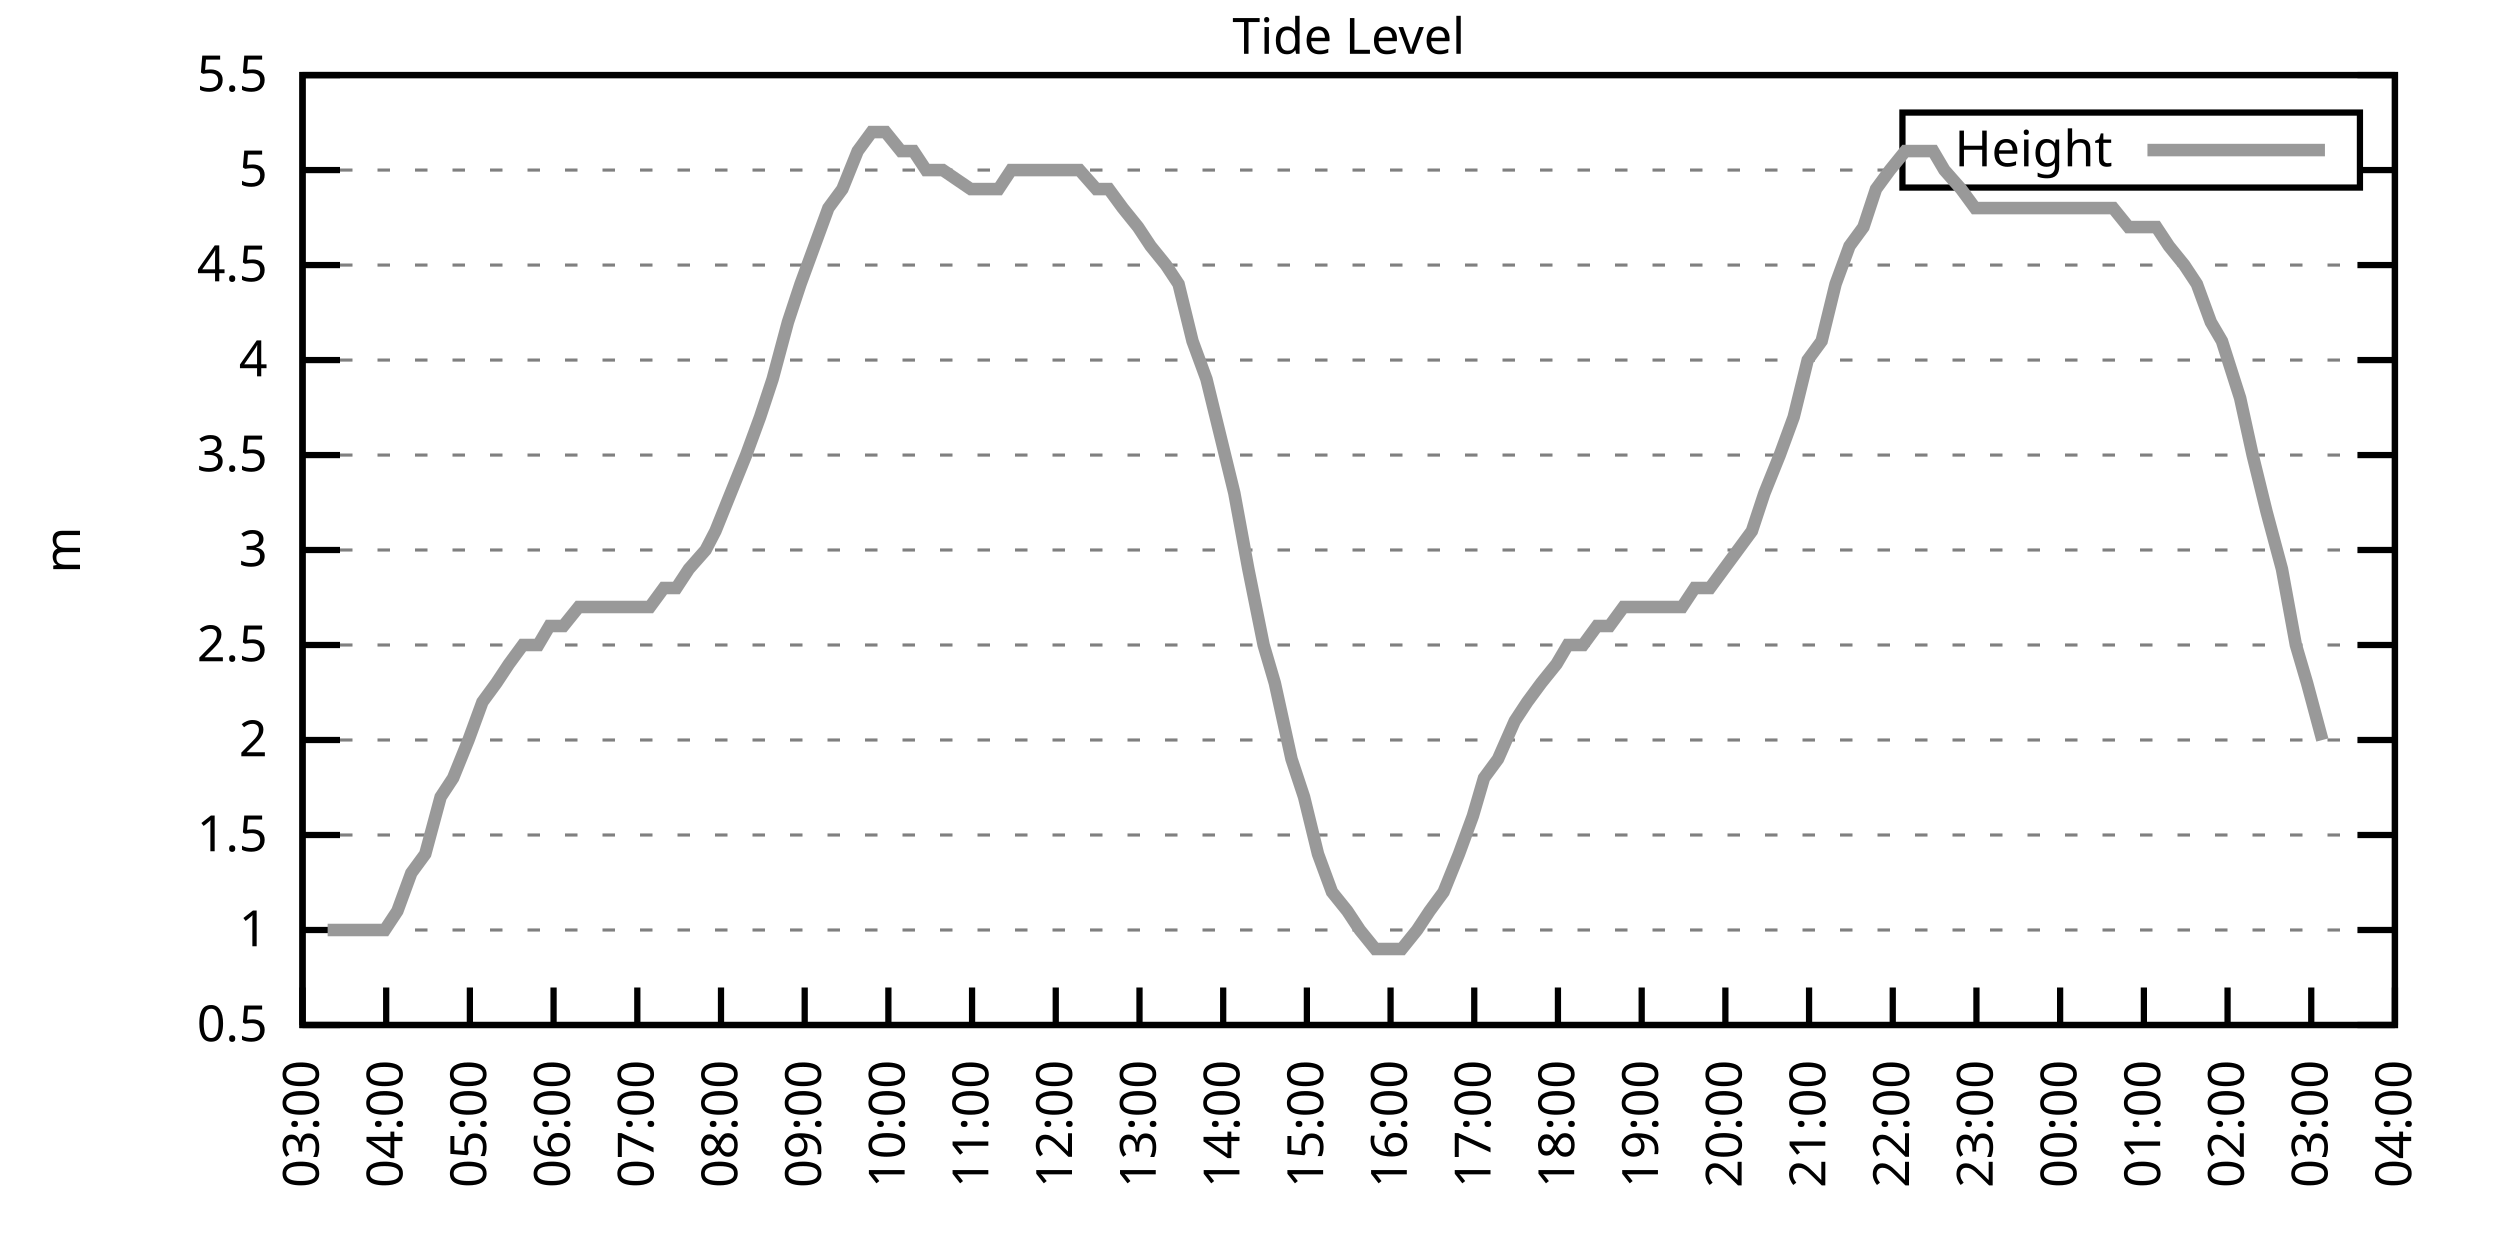
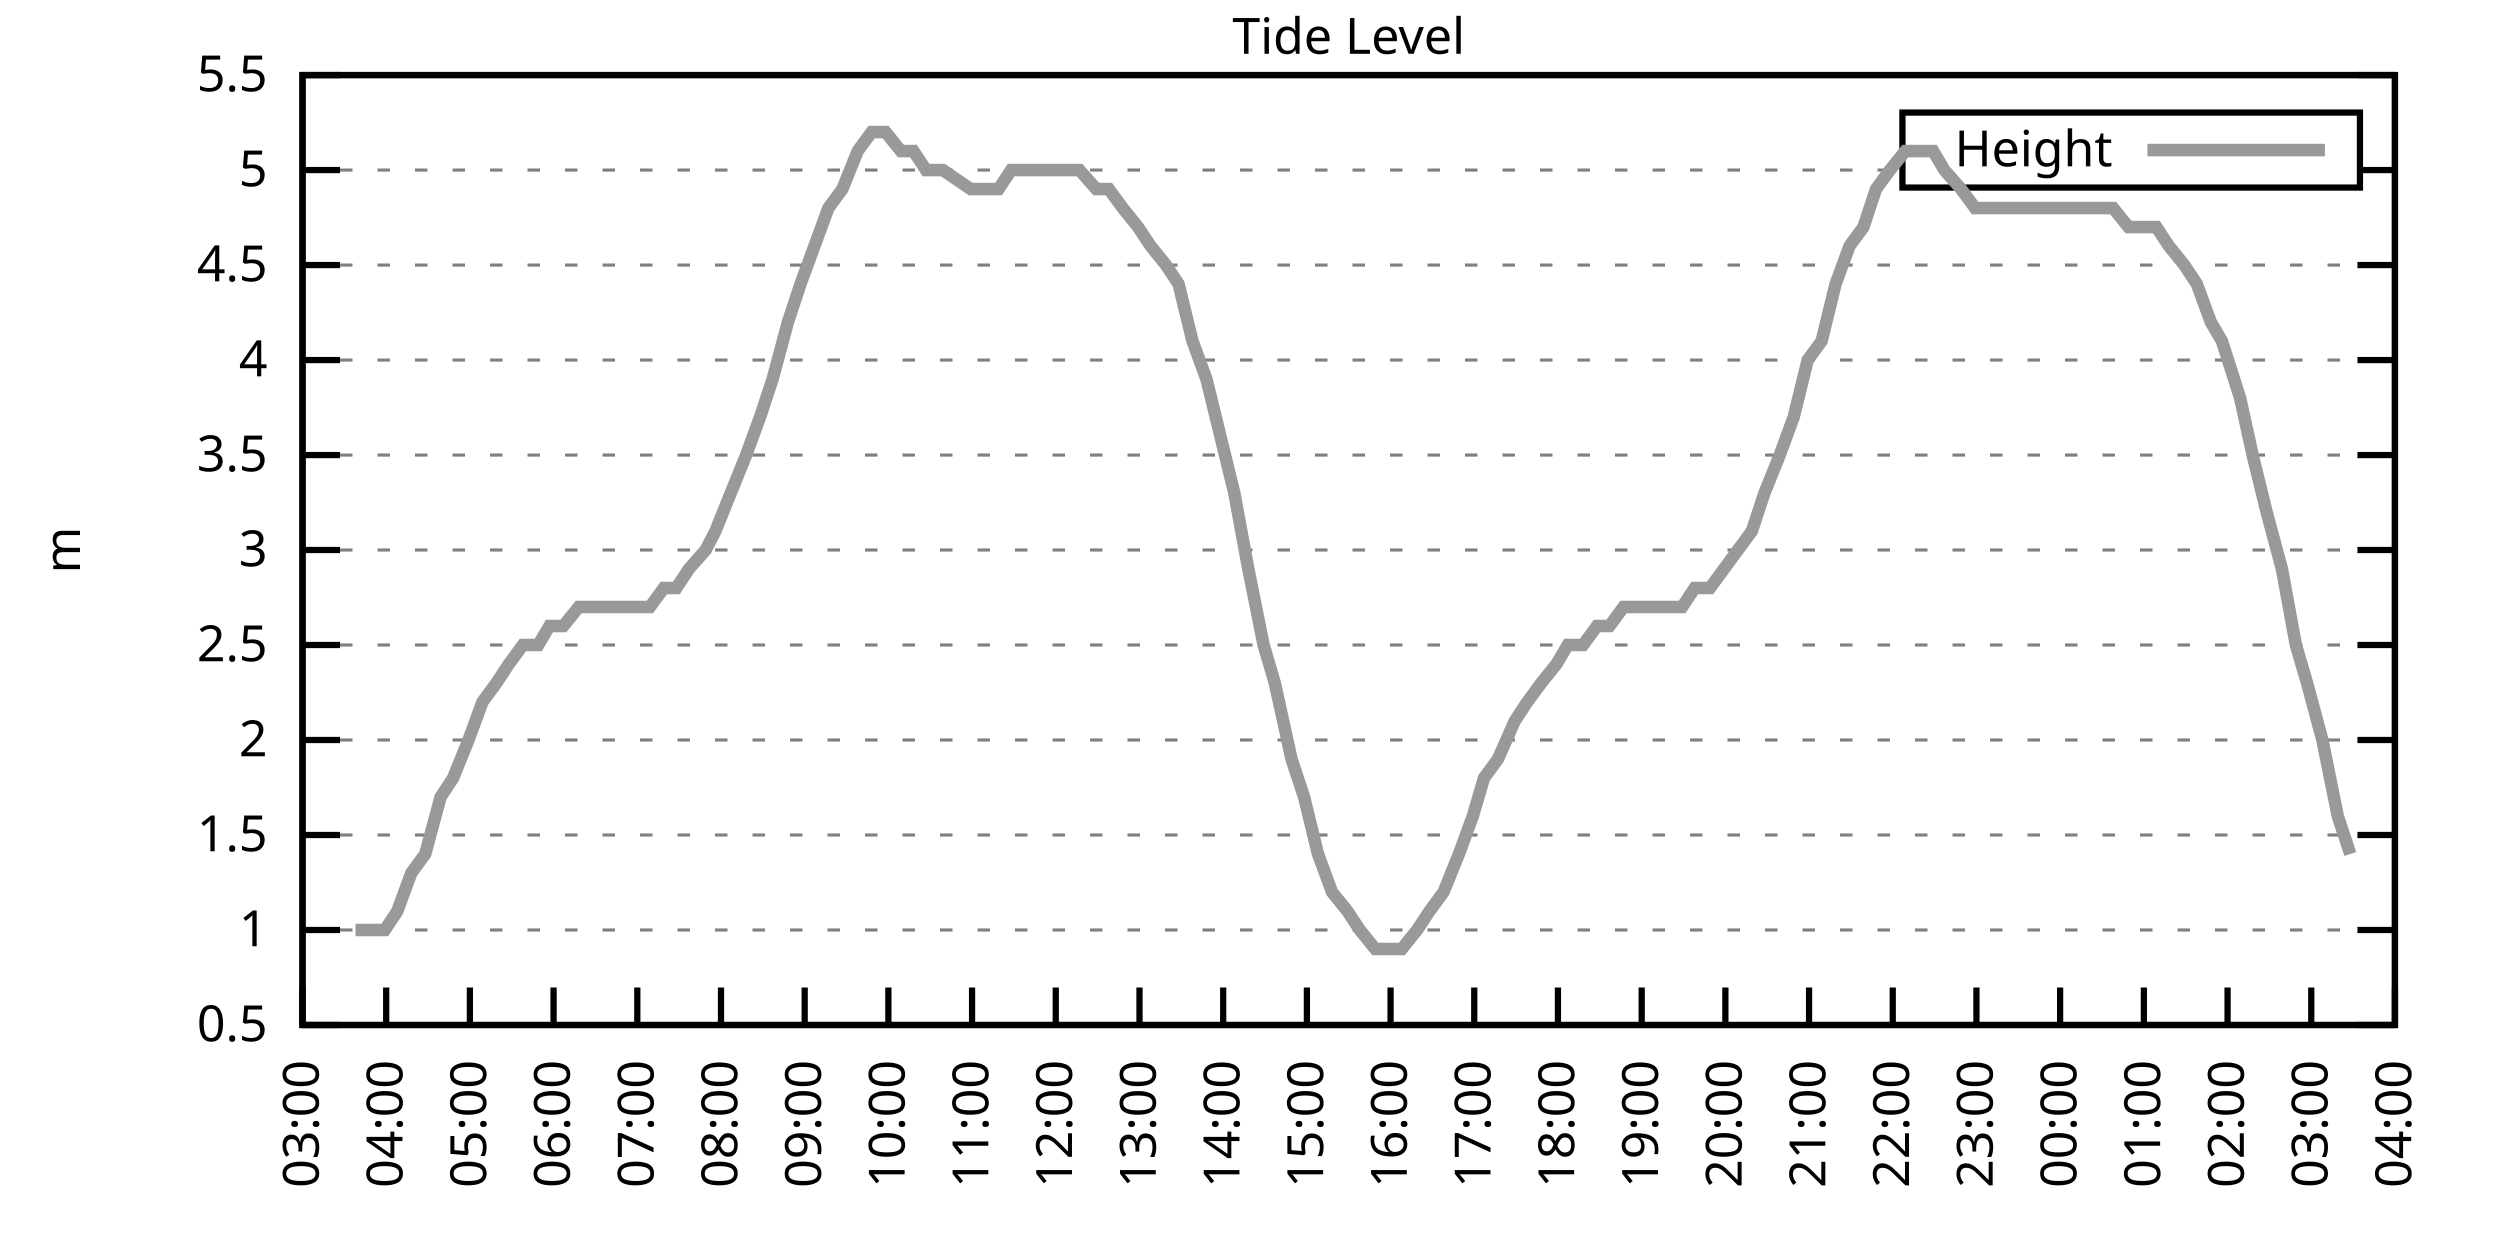
<svg xmlns="http://www.w3.org/2000/svg" xmlns:xlink="http://www.w3.org/1999/xlink" width="400" height="200" viewBox="0 0 400 200">
  <g id="gnuplot_canvas">
    <rect x="0" y="0" width="400" height="200" fill="none" />
    <defs>
      <circle id="gpDot" r="0.5" stroke-width="0.5" stroke="currentColor" />
      <path id="gpPt0" stroke-width="0.333" stroke="currentColor" d="M-1,0 h2 M0,-1 v2" />
      <path id="gpPt1" stroke-width="0.333" stroke="currentColor" d="M-1,-1 L1,1 M1,-1 L-1,1" />
      <path id="gpPt2" stroke-width="0.333" stroke="currentColor" d="M-1,0 L1,0 M0,-1 L0,1 M-1,-1 L1,1 M-1,1 L1,-1" />
      <rect id="gpPt3" stroke-width="0.333" stroke="currentColor" x="-1" y="-1" width="2" height="2" />
      <rect id="gpPt4" stroke-width="0.333" stroke="currentColor" fill="currentColor" x="-1" y="-1" width="2" height="2" />
      <circle id="gpPt5" stroke-width="0.333" stroke="currentColor" cx="0" cy="0" r="1" />
      <use xlink:href="#gpPt5" id="gpPt6" fill="currentColor" stroke="none" />
      <path id="gpPt7" stroke-width="0.333" stroke="currentColor" d="M0,-1.33 L-1.33,0.67 L1.33,0.67 z" />
      <use xlink:href="#gpPt7" id="gpPt8" fill="currentColor" stroke="none" />
      <use xlink:href="#gpPt7" id="gpPt9" stroke="currentColor" transform="rotate(180)" />
      <use xlink:href="#gpPt9" id="gpPt10" fill="currentColor" stroke="none" />
      <use xlink:href="#gpPt3" id="gpPt11" stroke="currentColor" transform="rotate(45)" />
      <use xlink:href="#gpPt11" id="gpPt12" fill="currentColor" stroke="none" />
      <path id="gpPt13" stroke-width="0.333" stroke="currentColor" d="M0,1.330 L1.265,0.411 L0.782,-1.067 L-0.782,-1.076 L-1.265,0.411 z" />
      <use xlink:href="#gpPt13" id="gpPt14" fill="currentColor" stroke="none" />
      <filter id="textbox" filterUnits="objectBoundingBox" x="0" y="0" height="1" width="1">
        <feFlood flood-color="white" flood-opacity="1" result="bgnd" />
        <feComposite in="SourceGraphic" in2="bgnd" operator="atop" />
      </filter>
      <filter id="greybox" filterUnits="objectBoundingBox" x="0" y="0" height="1" width="1">
        <feFlood flood-color="lightgrey" flood-opacity="1" result="grey" />
        <feComposite in="SourceGraphic" in2="grey" operator="atop" />
      </filter>
    </defs>
    <g fill="none" color="white" stroke="currentColor" stroke-width="1.00" stroke-linecap="butt" stroke-linejoin="miter">
</g>
    <g fill="none" color="black" stroke="currentColor" stroke-width="1.00" stroke-linecap="butt" stroke-linejoin="miter">
      <g stroke="none" shape-rendering="crispEdges">
        <polygon fill="rgb(255, 255, 255)" points="48.40,164.00 383.18,164.00 383.18,12.02 48.40,12.02 " />
      </g>
    </g>
    <g fill="none" color="black" stroke="currentColor" stroke-width="1.00" stroke-linecap="butt" stroke-linejoin="miter">
</g>
    <g fill="none" color="black" stroke="black" stroke-width="0.50" stroke-linecap="butt" stroke-linejoin="miter">
</g>
    <g fill="none" color="gray" stroke="currentColor" stroke-width="0.50" stroke-linecap="butt" stroke-linejoin="miter">
      <path stroke="gray" stroke-dasharray="2,4" class="gridline" d="M48.40,164.00 L383.19,164.00  " />
    </g>
    <g fill="none" color="gray" stroke="gray" stroke-width="1.00" stroke-linecap="butt" stroke-linejoin="miter">
</g>
    <g fill="none" color="black" stroke="currentColor" stroke-width="1.00" stroke-linecap="butt" stroke-linejoin="miter">
      <path stroke="black" d="M48.40,164.00 L54.40,164.00 M383.19,164.00 L377.19,164.00  " />
      <g transform="translate(42.80,166.60)" stroke="none" fill="black" font-family="Sans" font-size="8.00" text-anchor="end">
        <text>
          <tspan font-family="Sans"> 0.5</tspan>
        </text>
      </g>
    </g>
    <g fill="none" color="black" stroke="currentColor" stroke-width="1.00" stroke-linecap="butt" stroke-linejoin="miter">
</g>
    <g fill="none" color="black" stroke="black" stroke-width="0.50" stroke-linecap="butt" stroke-linejoin="miter">
</g>
    <g fill="none" color="gray" stroke="currentColor" stroke-width="0.50" stroke-linecap="butt" stroke-linejoin="miter">
      <path stroke="gray" stroke-dasharray="2,4" class="gridline" d="M48.40,148.80 L383.19,148.80  " />
    </g>
    <g fill="none" color="gray" stroke="gray" stroke-width="1.00" stroke-linecap="butt" stroke-linejoin="miter">
</g>
    <g fill="none" color="black" stroke="currentColor" stroke-width="1.00" stroke-linecap="butt" stroke-linejoin="miter">
      <path stroke="black" d="M48.40,148.80 L54.40,148.80 M383.19,148.80 L377.19,148.80  " />
      <g transform="translate(42.80,151.40)" stroke="none" fill="black" font-family="Sans" font-size="8.00" text-anchor="end">
        <text>
          <tspan font-family="Sans"> 1</tspan>
        </text>
      </g>
    </g>
    <g fill="none" color="black" stroke="currentColor" stroke-width="1.00" stroke-linecap="butt" stroke-linejoin="miter">
</g>
    <g fill="none" color="black" stroke="black" stroke-width="0.50" stroke-linecap="butt" stroke-linejoin="miter">
</g>
    <g fill="none" color="gray" stroke="currentColor" stroke-width="0.50" stroke-linecap="butt" stroke-linejoin="miter">
      <path stroke="gray" stroke-dasharray="2,4" class="gridline" d="M48.40,133.60 L383.19,133.60  " />
    </g>
    <g fill="none" color="gray" stroke="gray" stroke-width="1.00" stroke-linecap="butt" stroke-linejoin="miter">
</g>
    <g fill="none" color="black" stroke="currentColor" stroke-width="1.00" stroke-linecap="butt" stroke-linejoin="miter">
      <path stroke="black" d="M48.40,133.60 L54.40,133.60 M383.19,133.60 L377.19,133.60  " />
      <g transform="translate(42.80,136.20)" stroke="none" fill="black" font-family="Sans" font-size="8.00" text-anchor="end">
        <text>
          <tspan font-family="Sans"> 1.5</tspan>
        </text>
      </g>
    </g>
    <g fill="none" color="black" stroke="currentColor" stroke-width="1.00" stroke-linecap="butt" stroke-linejoin="miter">
</g>
    <g fill="none" color="black" stroke="black" stroke-width="0.50" stroke-linecap="butt" stroke-linejoin="miter">
</g>
    <g fill="none" color="gray" stroke="currentColor" stroke-width="0.50" stroke-linecap="butt" stroke-linejoin="miter">
      <path stroke="gray" stroke-dasharray="2,4" class="gridline" d="M48.40,118.40 L383.19,118.40  " />
    </g>
    <g fill="none" color="gray" stroke="gray" stroke-width="1.00" stroke-linecap="butt" stroke-linejoin="miter">
</g>
    <g fill="none" color="black" stroke="currentColor" stroke-width="1.00" stroke-linecap="butt" stroke-linejoin="miter">
      <path stroke="black" d="M48.40,118.40 L54.40,118.40 M383.19,118.40 L377.19,118.40  " />
      <g transform="translate(42.80,121.00)" stroke="none" fill="black" font-family="Sans" font-size="8.00" text-anchor="end">
        <text>
          <tspan font-family="Sans"> 2</tspan>
        </text>
      </g>
    </g>
    <g fill="none" color="black" stroke="currentColor" stroke-width="1.00" stroke-linecap="butt" stroke-linejoin="miter">
</g>
    <g fill="none" color="black" stroke="black" stroke-width="0.50" stroke-linecap="butt" stroke-linejoin="miter">
</g>
    <g fill="none" color="gray" stroke="currentColor" stroke-width="0.50" stroke-linecap="butt" stroke-linejoin="miter">
      <path stroke="gray" stroke-dasharray="2,4" class="gridline" d="M48.40,103.20 L383.19,103.20  " />
    </g>
    <g fill="none" color="gray" stroke="gray" stroke-width="1.00" stroke-linecap="butt" stroke-linejoin="miter">
</g>
    <g fill="none" color="black" stroke="currentColor" stroke-width="1.00" stroke-linecap="butt" stroke-linejoin="miter">
      <path stroke="black" d="M48.40,103.20 L54.40,103.20 M383.19,103.20 L377.19,103.20  " />
      <g transform="translate(42.80,105.80)" stroke="none" fill="black" font-family="Sans" font-size="8.00" text-anchor="end">
        <text>
          <tspan font-family="Sans"> 2.5</tspan>
        </text>
      </g>
    </g>
    <g fill="none" color="black" stroke="currentColor" stroke-width="1.00" stroke-linecap="butt" stroke-linejoin="miter">
</g>
    <g fill="none" color="black" stroke="black" stroke-width="0.50" stroke-linecap="butt" stroke-linejoin="miter">
</g>
    <g fill="none" color="gray" stroke="currentColor" stroke-width="0.50" stroke-linecap="butt" stroke-linejoin="miter">
      <path stroke="gray" stroke-dasharray="2,4" class="gridline" d="M48.40,88.00 L383.19,88.00  " />
    </g>
    <g fill="none" color="gray" stroke="gray" stroke-width="1.00" stroke-linecap="butt" stroke-linejoin="miter">
</g>
    <g fill="none" color="black" stroke="currentColor" stroke-width="1.00" stroke-linecap="butt" stroke-linejoin="miter">
      <path stroke="black" d="M48.40,88.00 L54.40,88.00 M383.19,88.00 L377.19,88.00  " />
      <g transform="translate(42.80,90.60)" stroke="none" fill="black" font-family="Sans" font-size="8.00" text-anchor="end">
        <text>
          <tspan font-family="Sans"> 3</tspan>
        </text>
      </g>
    </g>
    <g fill="none" color="black" stroke="currentColor" stroke-width="1.00" stroke-linecap="butt" stroke-linejoin="miter">
</g>
    <g fill="none" color="black" stroke="black" stroke-width="0.50" stroke-linecap="butt" stroke-linejoin="miter">
</g>
    <g fill="none" color="gray" stroke="currentColor" stroke-width="0.50" stroke-linecap="butt" stroke-linejoin="miter">
      <path stroke="gray" stroke-dasharray="2,4" class="gridline" d="M48.40,72.81 L383.19,72.81  " />
    </g>
    <g fill="none" color="gray" stroke="gray" stroke-width="1.00" stroke-linecap="butt" stroke-linejoin="miter">
</g>
    <g fill="none" color="black" stroke="currentColor" stroke-width="1.00" stroke-linecap="butt" stroke-linejoin="miter">
      <path stroke="black" d="M48.40,72.81 L54.40,72.81 M383.19,72.81 L377.19,72.81  " />
      <g transform="translate(42.80,75.41)" stroke="none" fill="black" font-family="Sans" font-size="8.00" text-anchor="end">
        <text>
          <tspan font-family="Sans"> 3.5</tspan>
        </text>
      </g>
    </g>
    <g fill="none" color="black" stroke="currentColor" stroke-width="1.00" stroke-linecap="butt" stroke-linejoin="miter">
</g>
    <g fill="none" color="black" stroke="black" stroke-width="0.50" stroke-linecap="butt" stroke-linejoin="miter">
</g>
    <g fill="none" color="gray" stroke="currentColor" stroke-width="0.50" stroke-linecap="butt" stroke-linejoin="miter">
      <path stroke="gray" stroke-dasharray="2,4" class="gridline" d="M48.40,57.61 L383.19,57.61  " />
    </g>
    <g fill="none" color="gray" stroke="gray" stroke-width="1.00" stroke-linecap="butt" stroke-linejoin="miter">
</g>
    <g fill="none" color="black" stroke="currentColor" stroke-width="1.00" stroke-linecap="butt" stroke-linejoin="miter">
      <path stroke="black" d="M48.40,57.61 L54.40,57.61 M383.19,57.61 L377.19,57.61  " />
      <g transform="translate(42.80,60.21)" stroke="none" fill="black" font-family="Sans" font-size="8.00" text-anchor="end">
        <text>
          <tspan font-family="Sans"> 4</tspan>
        </text>
      </g>
    </g>
    <g fill="none" color="black" stroke="currentColor" stroke-width="1.00" stroke-linecap="butt" stroke-linejoin="miter">
</g>
    <g fill="none" color="black" stroke="black" stroke-width="0.50" stroke-linecap="butt" stroke-linejoin="miter">
</g>
    <g fill="none" color="gray" stroke="currentColor" stroke-width="0.50" stroke-linecap="butt" stroke-linejoin="miter">
      <path stroke="gray" stroke-dasharray="2,4" class="gridline" d="M48.40,42.41 L383.19,42.41  " />
    </g>
    <g fill="none" color="gray" stroke="gray" stroke-width="1.00" stroke-linecap="butt" stroke-linejoin="miter">
</g>
    <g fill="none" color="black" stroke="currentColor" stroke-width="1.00" stroke-linecap="butt" stroke-linejoin="miter">
      <path stroke="black" d="M48.40,42.41 L54.40,42.41 M383.19,42.41 L377.19,42.41  " />
      <g transform="translate(42.80,45.01)" stroke="none" fill="black" font-family="Sans" font-size="8.00" text-anchor="end">
        <text>
          <tspan font-family="Sans"> 4.5</tspan>
        </text>
      </g>
    </g>
    <g fill="none" color="black" stroke="currentColor" stroke-width="1.00" stroke-linecap="butt" stroke-linejoin="miter">
</g>
    <g fill="none" color="black" stroke="black" stroke-width="0.50" stroke-linecap="butt" stroke-linejoin="miter">
</g>
    <g fill="none" color="gray" stroke="currentColor" stroke-width="0.50" stroke-linecap="butt" stroke-linejoin="miter">
      <path stroke="gray" stroke-dasharray="2,4" class="gridline" d="M48.40,27.21 L304.39,27.21 M377.59,27.21 L383.19,27.21  " />
    </g>
    <g fill="none" color="gray" stroke="gray" stroke-width="1.00" stroke-linecap="butt" stroke-linejoin="miter">
</g>
    <g fill="none" color="black" stroke="currentColor" stroke-width="1.00" stroke-linecap="butt" stroke-linejoin="miter">
      <path stroke="black" d="M48.40,27.21 L54.40,27.21 M383.19,27.21 L377.19,27.21  " />
      <g transform="translate(42.80,29.81)" stroke="none" fill="black" font-family="Sans" font-size="8.00" text-anchor="end">
        <text>
          <tspan font-family="Sans"> 5</tspan>
        </text>
      </g>
    </g>
    <g fill="none" color="black" stroke="currentColor" stroke-width="1.00" stroke-linecap="butt" stroke-linejoin="miter">
</g>
    <g fill="none" color="black" stroke="black" stroke-width="0.50" stroke-linecap="butt" stroke-linejoin="miter">
</g>
    <g fill="none" color="gray" stroke="currentColor" stroke-width="0.50" stroke-linecap="butt" stroke-linejoin="miter">
      <path stroke="gray" stroke-dasharray="2,4" class="gridline" d="M48.40,12.01 L383.19,12.01  " />
    </g>
    <g fill="none" color="gray" stroke="gray" stroke-width="1.00" stroke-linecap="butt" stroke-linejoin="miter">
</g>
    <g fill="none" color="black" stroke="currentColor" stroke-width="1.00" stroke-linecap="butt" stroke-linejoin="miter">
      <path stroke="black" d="M48.40,12.01 L54.40,12.01 M383.19,12.01 L377.19,12.01  " />
      <g transform="translate(42.80,14.61)" stroke="none" fill="black" font-family="Sans" font-size="8.00" text-anchor="end">
        <text>
          <tspan font-family="Sans"> 5.5</tspan>
        </text>
      </g>
    </g>
    <g fill="none" color="black" stroke="currentColor" stroke-width="1.00" stroke-linecap="butt" stroke-linejoin="miter">
      <path stroke="black" d="M48.40,164.00 L48.40,158.00  " />
      <g transform="translate(51.00,169.60) rotate(270.00)" stroke="none" fill="black" font-family="Sans" font-size="8.00" text-anchor="end">
        <text>
          <tspan font-family="Sans">03:00</tspan>
        </text>
      </g>
    </g>
    <g fill="none" color="black" stroke="currentColor" stroke-width="1.00" stroke-linecap="butt" stroke-linejoin="miter">
      <path stroke="black" d="M61.79,164.00 L61.79,158.00  " />
      <g transform="translate(64.39,169.60) rotate(270.00)" stroke="none" fill="black" font-family="Sans" font-size="8.00" text-anchor="end">
        <text>
          <tspan font-family="Sans">04:00</tspan>
        </text>
      </g>
    </g>
    <g fill="none" color="black" stroke="currentColor" stroke-width="1.00" stroke-linecap="butt" stroke-linejoin="miter">
      <path stroke="black" d="M75.18,164.00 L75.18,158.00  " />
      <g transform="translate(77.78,169.60) rotate(270.00)" stroke="none" fill="black" font-family="Sans" font-size="8.00" text-anchor="end">
        <text>
          <tspan font-family="Sans">05:00</tspan>
        </text>
      </g>
    </g>
    <g fill="none" color="black" stroke="currentColor" stroke-width="1.00" stroke-linecap="butt" stroke-linejoin="miter">
      <path stroke="black" d="M88.57,164.00 L88.57,158.00  " />
      <g transform="translate(91.17,169.60) rotate(270.00)" stroke="none" fill="black" font-family="Sans" font-size="8.00" text-anchor="end">
        <text>
          <tspan font-family="Sans">06:00</tspan>
        </text>
      </g>
    </g>
    <g fill="none" color="black" stroke="currentColor" stroke-width="1.00" stroke-linecap="butt" stroke-linejoin="miter">
      <path stroke="black" d="M101.97,164.00 L101.97,158.00  " />
      <g transform="translate(104.57,169.60) rotate(270.00)" stroke="none" fill="black" font-family="Sans" font-size="8.00" text-anchor="end">
        <text>
          <tspan font-family="Sans">07:00</tspan>
        </text>
      </g>
    </g>
    <g fill="none" color="black" stroke="currentColor" stroke-width="1.00" stroke-linecap="butt" stroke-linejoin="miter">
      <path stroke="black" d="M115.36,164.00 L115.36,158.00  " />
      <g transform="translate(117.96,169.60) rotate(270.00)" stroke="none" fill="black" font-family="Sans" font-size="8.00" text-anchor="end">
        <text>
          <tspan font-family="Sans">08:00</tspan>
        </text>
      </g>
    </g>
    <g fill="none" color="black" stroke="currentColor" stroke-width="1.00" stroke-linecap="butt" stroke-linejoin="miter">
      <path stroke="black" d="M128.75,164.00 L128.75,158.00  " />
      <g transform="translate(131.35,169.60) rotate(270.00)" stroke="none" fill="black" font-family="Sans" font-size="8.00" text-anchor="end">
        <text>
          <tspan font-family="Sans">09:00</tspan>
        </text>
      </g>
    </g>
    <g fill="none" color="black" stroke="currentColor" stroke-width="1.00" stroke-linecap="butt" stroke-linejoin="miter">
      <path stroke="black" d="M142.14,164.00 L142.14,158.00  " />
      <g transform="translate(144.74,169.60) rotate(270.00)" stroke="none" fill="black" font-family="Sans" font-size="8.00" text-anchor="end">
        <text>
          <tspan font-family="Sans">10:00</tspan>
        </text>
      </g>
    </g>
    <g fill="none" color="black" stroke="currentColor" stroke-width="1.00" stroke-linecap="butt" stroke-linejoin="miter">
      <path stroke="black" d="M155.53,164.00 L155.53,158.00  " />
      <g transform="translate(158.13,169.60) rotate(270.00)" stroke="none" fill="black" font-family="Sans" font-size="8.00" text-anchor="end">
        <text>
          <tspan font-family="Sans">11:00</tspan>
        </text>
      </g>
    </g>
    <g fill="none" color="black" stroke="currentColor" stroke-width="1.00" stroke-linecap="butt" stroke-linejoin="miter">
      <path stroke="black" d="M168.92,164.00 L168.92,158.00  " />
      <g transform="translate(171.52,169.60) rotate(270.00)" stroke="none" fill="black" font-family="Sans" font-size="8.00" text-anchor="end">
        <text>
          <tspan font-family="Sans">12:00</tspan>
        </text>
      </g>
    </g>
    <g fill="none" color="black" stroke="currentColor" stroke-width="1.00" stroke-linecap="butt" stroke-linejoin="miter">
      <path stroke="black" d="M182.32,164.00 L182.32,158.00  " />
      <g transform="translate(184.92,169.60) rotate(270.00)" stroke="none" fill="black" font-family="Sans" font-size="8.00" text-anchor="end">
        <text>
          <tspan font-family="Sans">13:00</tspan>
        </text>
      </g>
    </g>
    <g fill="none" color="black" stroke="currentColor" stroke-width="1.00" stroke-linecap="butt" stroke-linejoin="miter">
      <path stroke="black" d="M195.71,164.00 L195.71,158.00  " />
      <g transform="translate(198.31,169.60) rotate(270.00)" stroke="none" fill="black" font-family="Sans" font-size="8.00" text-anchor="end">
        <text>
          <tspan font-family="Sans">14:00</tspan>
        </text>
      </g>
    </g>
    <g fill="none" color="black" stroke="currentColor" stroke-width="1.00" stroke-linecap="butt" stroke-linejoin="miter">
      <path stroke="black" d="M209.10,164.00 L209.10,158.00  " />
      <g transform="translate(211.70,169.60) rotate(270.00)" stroke="none" fill="black" font-family="Sans" font-size="8.00" text-anchor="end">
        <text>
          <tspan font-family="Sans">15:00</tspan>
        </text>
      </g>
    </g>
    <g fill="none" color="black" stroke="currentColor" stroke-width="1.00" stroke-linecap="butt" stroke-linejoin="miter">
      <path stroke="black" d="M222.49,164.00 L222.49,158.00  " />
      <g transform="translate(225.09,169.60) rotate(270.00)" stroke="none" fill="black" font-family="Sans" font-size="8.00" text-anchor="end">
        <text>
          <tspan font-family="Sans">16:00</tspan>
        </text>
      </g>
    </g>
    <g fill="none" color="black" stroke="currentColor" stroke-width="1.00" stroke-linecap="butt" stroke-linejoin="miter">
      <path stroke="black" d="M235.88,164.00 L235.88,158.00  " />
      <g transform="translate(238.48,169.60) rotate(270.00)" stroke="none" fill="black" font-family="Sans" font-size="8.00" text-anchor="end">
        <text>
          <tspan font-family="Sans">17:00</tspan>
        </text>
      </g>
    </g>
    <g fill="none" color="black" stroke="currentColor" stroke-width="1.00" stroke-linecap="butt" stroke-linejoin="miter">
      <path stroke="black" d="M249.27,164.00 L249.27,158.00  " />
      <g transform="translate(251.87,169.60) rotate(270.00)" stroke="none" fill="black" font-family="Sans" font-size="8.00" text-anchor="end">
        <text>
          <tspan font-family="Sans">18:00</tspan>
        </text>
      </g>
    </g>
    <g fill="none" color="black" stroke="currentColor" stroke-width="1.00" stroke-linecap="butt" stroke-linejoin="miter">
      <path stroke="black" d="M262.67,164.00 L262.67,158.00  " />
      <g transform="translate(265.27,169.60) rotate(270.00)" stroke="none" fill="black" font-family="Sans" font-size="8.00" text-anchor="end">
        <text>
          <tspan font-family="Sans">19:00</tspan>
        </text>
      </g>
    </g>
    <g fill="none" color="black" stroke="currentColor" stroke-width="1.00" stroke-linecap="butt" stroke-linejoin="miter">
      <path stroke="black" d="M276.06,164.00 L276.06,158.00  " />
      <g transform="translate(278.66,169.60) rotate(270.00)" stroke="none" fill="black" font-family="Sans" font-size="8.00" text-anchor="end">
        <text>
          <tspan font-family="Sans">20:00</tspan>
        </text>
      </g>
    </g>
    <g fill="none" color="black" stroke="currentColor" stroke-width="1.00" stroke-linecap="butt" stroke-linejoin="miter">
      <path stroke="black" d="M289.45,164.00 L289.45,158.00  " />
      <g transform="translate(292.05,169.60) rotate(270.00)" stroke="none" fill="black" font-family="Sans" font-size="8.00" text-anchor="end">
        <text>
          <tspan font-family="Sans">21:00</tspan>
        </text>
      </g>
    </g>
    <g fill="none" color="black" stroke="currentColor" stroke-width="1.00" stroke-linecap="butt" stroke-linejoin="miter">
      <path stroke="black" d="M302.84,164.00 L302.84,158.00  " />
      <g transform="translate(305.44,169.60) rotate(270.00)" stroke="none" fill="black" font-family="Sans" font-size="8.00" text-anchor="end">
        <text>
          <tspan font-family="Sans">22:00</tspan>
        </text>
      </g>
    </g>
    <g fill="none" color="black" stroke="currentColor" stroke-width="1.00" stroke-linecap="butt" stroke-linejoin="miter">
      <path stroke="black" d="M316.23,164.00 L316.23,158.00  " />
      <g transform="translate(318.83,169.60) rotate(270.00)" stroke="none" fill="black" font-family="Sans" font-size="8.00" text-anchor="end">
        <text>
          <tspan font-family="Sans">23:00</tspan>
        </text>
      </g>
    </g>
    <g fill="none" color="black" stroke="currentColor" stroke-width="1.00" stroke-linecap="butt" stroke-linejoin="miter">
      <path stroke="black" d="M329.62,164.00 L329.62,158.00  " />
      <g transform="translate(332.22,169.60) rotate(270.00)" stroke="none" fill="black" font-family="Sans" font-size="8.00" text-anchor="end">
        <text>
          <tspan font-family="Sans">00:00</tspan>
        </text>
      </g>
    </g>
    <g fill="none" color="black" stroke="currentColor" stroke-width="1.00" stroke-linecap="butt" stroke-linejoin="miter">
      <path stroke="black" d="M343.02,164.00 L343.02,158.00  " />
      <g transform="translate(345.62,169.60) rotate(270.00)" stroke="none" fill="black" font-family="Sans" font-size="8.00" text-anchor="end">
        <text>
          <tspan font-family="Sans">01:00</tspan>
        </text>
      </g>
    </g>
    <g fill="none" color="black" stroke="currentColor" stroke-width="1.00" stroke-linecap="butt" stroke-linejoin="miter">
      <path stroke="black" d="M356.41,164.00 L356.41,158.00  " />
      <g transform="translate(359.01,169.60) rotate(270.00)" stroke="none" fill="black" font-family="Sans" font-size="8.00" text-anchor="end">
        <text>
          <tspan font-family="Sans">02:00</tspan>
        </text>
      </g>
    </g>
    <g fill="none" color="black" stroke="currentColor" stroke-width="1.00" stroke-linecap="butt" stroke-linejoin="miter">
      <path stroke="black" d="M369.80,164.00 L369.80,158.00  " />
      <g transform="translate(372.40,169.60) rotate(270.00)" stroke="none" fill="black" font-family="Sans" font-size="8.00" text-anchor="end">
        <text>
          <tspan font-family="Sans">03:00</tspan>
        </text>
      </g>
    </g>
    <g fill="none" color="black" stroke="currentColor" stroke-width="1.00" stroke-linecap="butt" stroke-linejoin="miter">
      <path stroke="black" d="M383.19,164.00 L383.19,158.00  " />
      <g transform="translate(385.79,169.60) rotate(270.00)" stroke="none" fill="black" font-family="Sans" font-size="8.00" text-anchor="end">
        <text>
          <tspan font-family="Sans">04:00</tspan>
        </text>
      </g>
    </g>
    <g fill="none" color="black" stroke="currentColor" stroke-width="1.00" stroke-linecap="butt" stroke-linejoin="miter">
</g>
    <g fill="none" color="black" stroke="currentColor" stroke-width="1.00" stroke-linecap="butt" stroke-linejoin="miter">
      <path stroke="black" d="M48.40,12.01 L48.40,164.00 L383.19,164.00 L383.19,12.01 L48.40,12.01 Z  " />
    </g>
    <g fill="none" color="black" stroke="currentColor" stroke-width="1.00" stroke-linecap="butt" stroke-linejoin="miter">
</g>
    <g fill="none" color="black" stroke="currentColor" stroke-width="1.00" stroke-linecap="butt" stroke-linejoin="miter">
      <path stroke="black" d="M304.39,30.01 L304.39,18.01 L377.59,18.01 L377.59,30.01 L304.39,30.01 Z  " />
    </g>
    <g id="Tide_level_plot_1">
      <g fill="none" color="white" stroke="black" stroke-width="2.00" stroke-linecap="butt" stroke-linejoin="miter">
</g>
      <g fill="none" color="black" stroke="currentColor" stroke-width="2.00" stroke-linecap="butt" stroke-linejoin="miter">
        <g transform="translate(337.99,26.61)" stroke="none" fill="black" font-family="Sans" font-size="8.00" text-anchor="end">
          <text>
            <tspan font-family="Sans">Height</tspan>
          </text>
        </g>
      </g>
      <g fill="none" color="black" stroke="currentColor" stroke-width="2.00" stroke-linecap="butt" stroke-linejoin="miter">
-         <path stroke="rgb(153, 153, 153)" d="M343.59,24.01 L371.99,24.01 M52.42,148.80 L54.87,148.80 L56.88,148.80 L58.89,148.80 L61.57,148.80 L63.58,145.76   L65.81,139.68 L68.04,136.64 L70.50,127.52 L72.50,124.48 L74.96,118.40 L77.19,112.32 L79.42,109.28 L81.43,106.24   L83.66,103.20 L86.12,103.20 L87.91,100.16 L90.14,100.16 L92.59,97.12 L95.05,97.12 L97.28,97.12 L99.29,97.12   L101.74,97.12 L103.98,97.12 L106.21,94.08 L108.22,94.08 L110.22,91.04 L112.90,88.00 L114.47,84.97 L116.92,78.89   L119.38,72.81 L121.61,66.73 L123.62,60.65 L126.07,51.53 L128.08,45.45 L130.31,39.37 L132.54,33.29 L134.78,30.25   L137.23,24.17 L139.46,21.13 L141.69,21.13 L144.15,24.17 L146.16,24.17 L148.17,27.21 L150.85,27.21 L155.31,30.25   L157.54,30.25 L159.77,30.25 L161.78,27.21 L164.01,27.21 L166.25,27.21 L168.70,27.21 L170.49,27.21 L172.72,27.21   L175.40,30.25 L177.41,30.25 L179.64,33.29 L182.09,36.33 L184.10,39.37 L186.56,42.41 L188.57,45.45 L190.80,54.57   L193.03,60.65 L195.26,69.77 L197.49,78.89 L199.73,91.04 L202.18,103.20 L203.97,109.28 L206.64,121.44 L208.65,127.52   L210.88,136.64 L213.12,142.72 L215.57,145.76 L217.58,148.80 L220.04,151.84 L222.04,151.84 L224.28,151.84 L226.73,148.80   L228.74,145.76 L230.97,142.72 L233.43,136.64 L235.66,130.56 L237.44,124.48 L239.68,121.44 L242.36,115.36 L244.36,112.32   L246.60,109.28 L249.05,106.24 L250.84,103.20 L253.29,103.20 L255.52,100.16 L257.53,100.16 L259.76,97.12 L262.44,97.12   L264.45,97.12 L266.68,97.12 L269.14,97.12 L271.15,94.08 L273.60,94.08 L275.83,91.04 L278.07,88.00 L280.30,84.97   L282.31,78.89 L284.76,72.81 L286.99,66.73 L289.23,57.61 L291.46,54.57 L293.69,45.45 L295.92,39.37 L298.15,36.33   L300.16,30.25 L302.39,27.21 L304.85,24.17 L307.08,24.17 L309.31,24.17 L311.10,27.21 L313.78,30.25 L316.01,33.29   L318.02,33.29 L320.47,33.29 L322.48,33.29 L324.49,33.29 L326.95,33.29 L329.18,33.29 L331.63,33.29 L333.86,33.29   L336.10,33.29 L338.10,33.29 L340.56,36.33 L342.57,36.33 L345.02,36.33 L347.03,39.37 L349.49,42.41 L351.50,45.45   L353.73,51.53 L355.51,54.57 L358.42,63.69 L360.42,72.81 L362.66,81.93 L365.11,91.04 L367.34,103.20 L369.13,109.28   L371.58,118.40  " />
+         <path stroke="rgb(153, 153, 153)" d="M343.59,24.01 L371.99,24.01 M56.88,148.80 L58.89,148.80 L61.57,148.80 L63.58,145.76 L65.81,139.68 L68.04,136.64   L70.50,127.52 L72.50,124.48 L74.96,118.40 L77.19,112.32 L79.42,109.28 L81.43,106.24 L83.66,103.20 L86.12,103.20   L87.91,100.16 L90.14,100.16 L92.59,97.12 L95.05,97.12 L97.28,97.12 L99.29,97.12 L101.74,97.12 L103.98,97.12   L106.21,94.08 L108.22,94.08 L110.22,91.04 L112.90,88.00 L114.47,84.97 L116.92,78.89 L119.38,72.81 L121.61,66.73   L123.62,60.65 L126.07,51.53 L128.08,45.45 L130.31,39.37 L132.54,33.29 L134.78,30.25 L137.23,24.17 L139.46,21.13   L141.69,21.13 L144.15,24.17 L146.16,24.17 L148.17,27.21 L150.85,27.21 L155.31,30.25 L157.54,30.25 L159.77,30.25   L161.78,27.21 L164.01,27.21 L166.25,27.21 L168.70,27.21 L170.49,27.21 L172.72,27.21 L175.40,30.25 L177.41,30.25   L179.64,33.29 L182.09,36.33 L184.10,39.37 L186.56,42.41 L188.57,45.45 L190.80,54.57 L193.03,60.65 L195.26,69.77   L197.49,78.89 L199.73,91.04 L202.18,103.20 L203.97,109.28 L206.64,121.44 L208.65,127.52 L210.88,136.64 L213.12,142.72   L215.57,145.76 L217.58,148.80 L220.04,151.84 L222.04,151.84 L224.28,151.84 L226.73,148.80 L228.74,145.76 L230.97,142.72   L233.43,136.64 L235.66,130.56 L237.44,124.48 L239.68,121.44 L242.36,115.36 L244.36,112.32 L246.60,109.28 L249.05,106.24   L250.84,103.20 L253.29,103.20 L255.52,100.16 L257.53,100.16 L259.76,97.12 L262.44,97.12 L264.45,97.12 L266.68,97.12   L269.14,97.12 L271.15,94.08 L273.60,94.08 L275.83,91.04 L278.07,88.00 L280.30,84.97 L282.31,78.89 L284.76,72.81   L286.99,66.73 L289.23,57.61 L291.46,54.57 L293.69,45.45 L295.92,39.37 L298.15,36.33 L300.16,30.25 L302.39,27.21   L304.85,24.17 L307.08,24.17 L309.31,24.17 L311.10,27.21 L313.78,30.25 L316.01,33.29 L318.02,33.29 L320.47,33.29   L322.48,33.29 L324.49,33.29 L326.95,33.29 L329.18,33.29 L331.63,33.29 L333.86,33.29 L336.10,33.29 L338.10,33.29   L340.56,36.33 L342.57,36.33 L345.02,36.33 L347.03,39.37 L349.49,42.41 L351.50,45.45 L353.73,51.53 L355.51,54.57   L358.42,63.69 L360.42,72.81 L362.66,81.93 L365.11,91.04 L367.34,103.20 L369.13,109.28 L371.58,118.40 L374.04,130.56   L376.05,136.64  " />
      </g>
    </g>
    <g fill="none" color="black" stroke="currentColor" stroke-width="2.00" stroke-linecap="butt" stroke-linejoin="miter">
</g>
    <g fill="none" color="black" stroke="black" stroke-width="1.00" stroke-linecap="butt" stroke-linejoin="miter">
</g>
    <g fill="none" color="black" stroke="currentColor" stroke-width="1.00" stroke-linecap="butt" stroke-linejoin="miter">
      <path stroke="black" d="M48.40,12.01 L48.40,164.00 L383.19,164.00 L383.19,12.01 L48.40,12.01 Z  " />
      <g transform="translate(12.80,88.01) rotate(270.00)" stroke="none" fill="black" font-family="Sans" font-size="8.00" text-anchor="middle">
        <text>
          <tspan font-family="Sans">m</tspan>
        </text>
      </g>
    </g>
    <g fill="none" color="black" stroke="currentColor" stroke-width="1.00" stroke-linecap="butt" stroke-linejoin="miter">
</g>
    <g fill="none" color="black" stroke="currentColor" stroke-width="1.00" stroke-linecap="butt" stroke-linejoin="miter">
      <g transform="translate(215.79,8.61)" stroke="none" fill="black" font-family="Sans" font-size="8.00" text-anchor="middle">
        <text>
          <tspan font-family="Sans">Tide Level</tspan>
        </text>
      </g>
    </g>
    <g fill="none" color="black" stroke="currentColor" stroke-width="1.00" stroke-linecap="butt" stroke-linejoin="miter">
</g>
  </g>
</svg>
